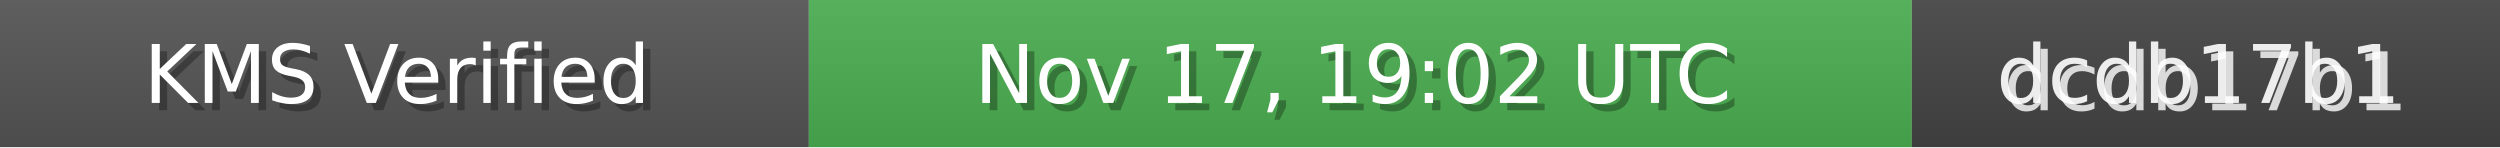
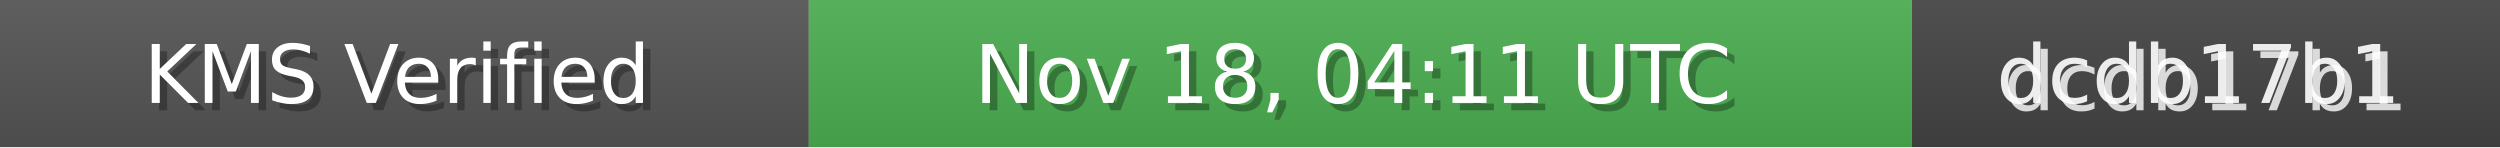
<svg xmlns="http://www.w3.org/2000/svg" width="340" height="20" role="img">
  <linearGradient id="bg" x2="0" y2="100%">
    <stop offset="0" stop-color="#bbb" stop-opacity=".1" />
    <stop offset="1" stop-opacity=".1" />
  </linearGradient>
  <rect width="110" height="20" fill="#555" />
  <rect x="110" width="150" height="20" fill="#4CAF50" />
  <rect x="260" width="80" height="20" fill="#444" />
  <rect width="340" height="20" fill="url(#bg)" />
  <g fill="#fff" text-anchor="middle" font-family="Verdana,Geneva,DejaVu Sans,sans-serif" font-size="11">
    <text x="55" y="15" fill="#000" fill-opacity=".3">KMS Verified</text>
    <text x="54" y="14">KMS Verified</text>
-     <text x="185" y="15" fill="#000" fill-opacity=".3">Nov 17, 19:02 UTC</text>
-     <text x="184" y="14">Nov 17, 19:02 UTC</text>
+     <text x="185" y="15" fill="#000" fill-opacity=".3">Nov 18, 04:11 UTC</text>
+     <text x="184" y="14">Nov 18, 04:11 UTC</text>
    <text x="300" y="15" fill="#fff" fill-opacity=".8">dcdb17b1</text>
    <text x="299" y="14" fill="#fff" fill-opacity=".9">dcdb17b1</text>
  </g>
</svg>
